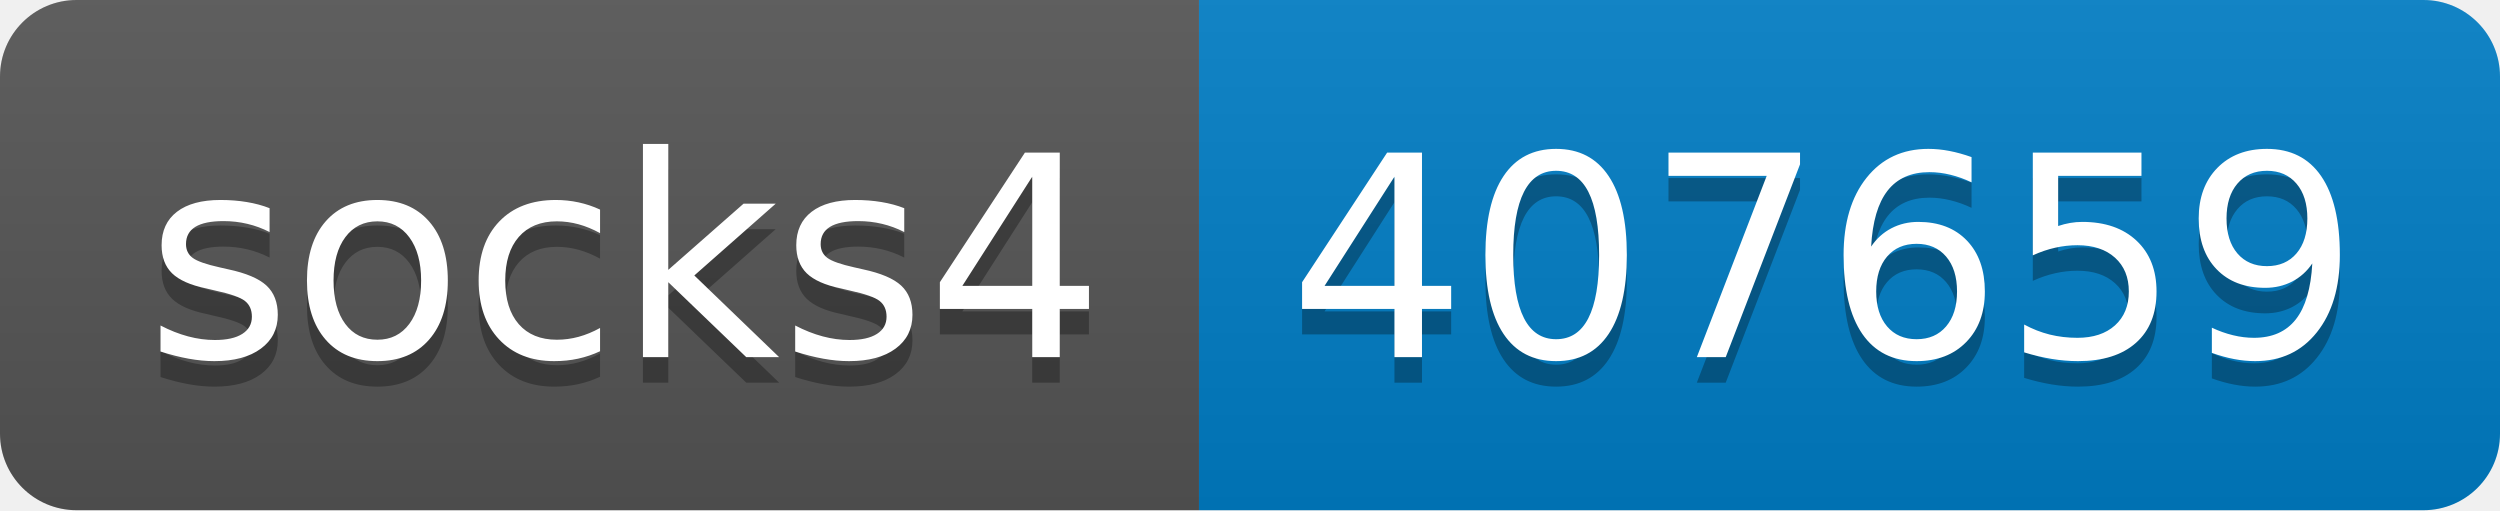
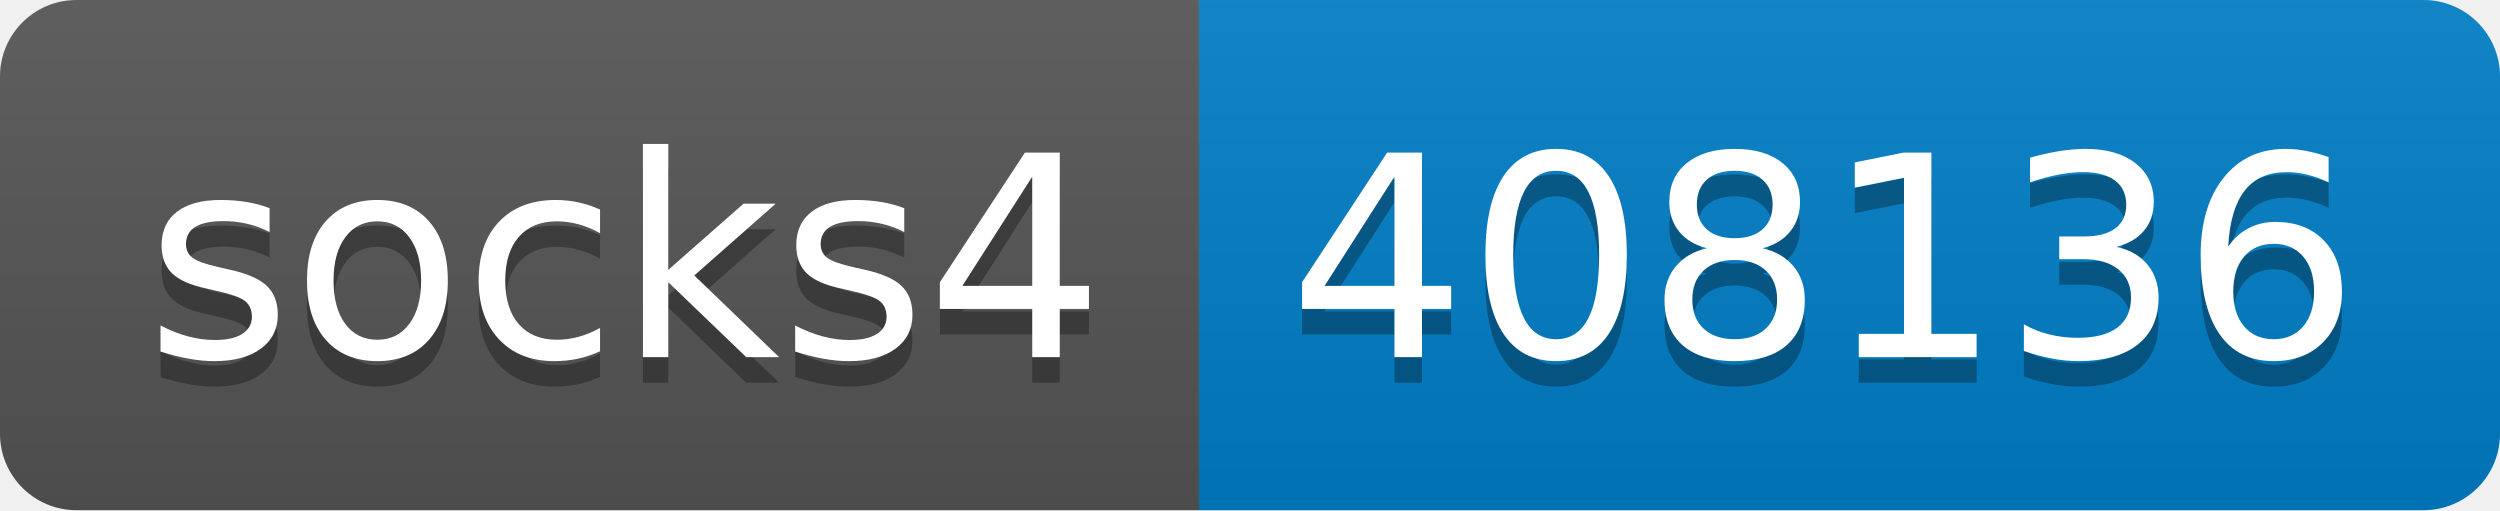
- <svg xmlns="http://www.w3.org/2000/svg" width="98" height="20" role="img" aria-label="socks4: 407659">
+ <svg xmlns="http://www.w3.org/2000/svg" width="98" height="20" role="img" aria-label="socks4: 408136">
  <linearGradient id="s" x2="0" y2="100%">
    <stop offset="0" stop-color="#bbb" stop-opacity=".1" />
    <stop offset="1" stop-opacity=".1" />
  </linearGradient>
  <clipPath id="r">
    <rect width="98" height="20" rx="3" fill="#fff" />
  </clipPath>
  <g clip-path="url(#r)">
    <rect width="47" height="20" fill="#555" />
    <rect x="47" width="51" height="20" fill="#007ec6" />
    <rect width="98" height="20" fill="url(#s)" />
  </g>
  <g fill="#fff" text-anchor="middle" font-family="Verdana,Geneva,DejaVu Sans,sans-serif" text-rendering="geometricPrecision" font-size="110">
    <text aria-hidden="true" x="245" y="150" fill="#010101" fill-opacity=".3" transform="scale(.1)" textLength="370">socks4</text>
    <text x="245" y="140" transform="scale(.1)" fill="#fff" textLength="370">socks4</text>
-     <text aria-hidden="true" x="715" y="150" fill="#010101" fill-opacity=".3" transform="scale(.1)" textLength="410">407659</text>
-     <text x="715" y="140" transform="scale(.1)" fill="#fff" textLength="410">407659</text>
+     <text aria-hidden="true" x="715" y="150" fill="#010101" fill-opacity=".3" transform="scale(.1)" textLength="410">408136</text>
+     <text x="715" y="140" transform="scale(.1)" fill="#fff" textLength="410">408136</text>
  </g>
</svg>
